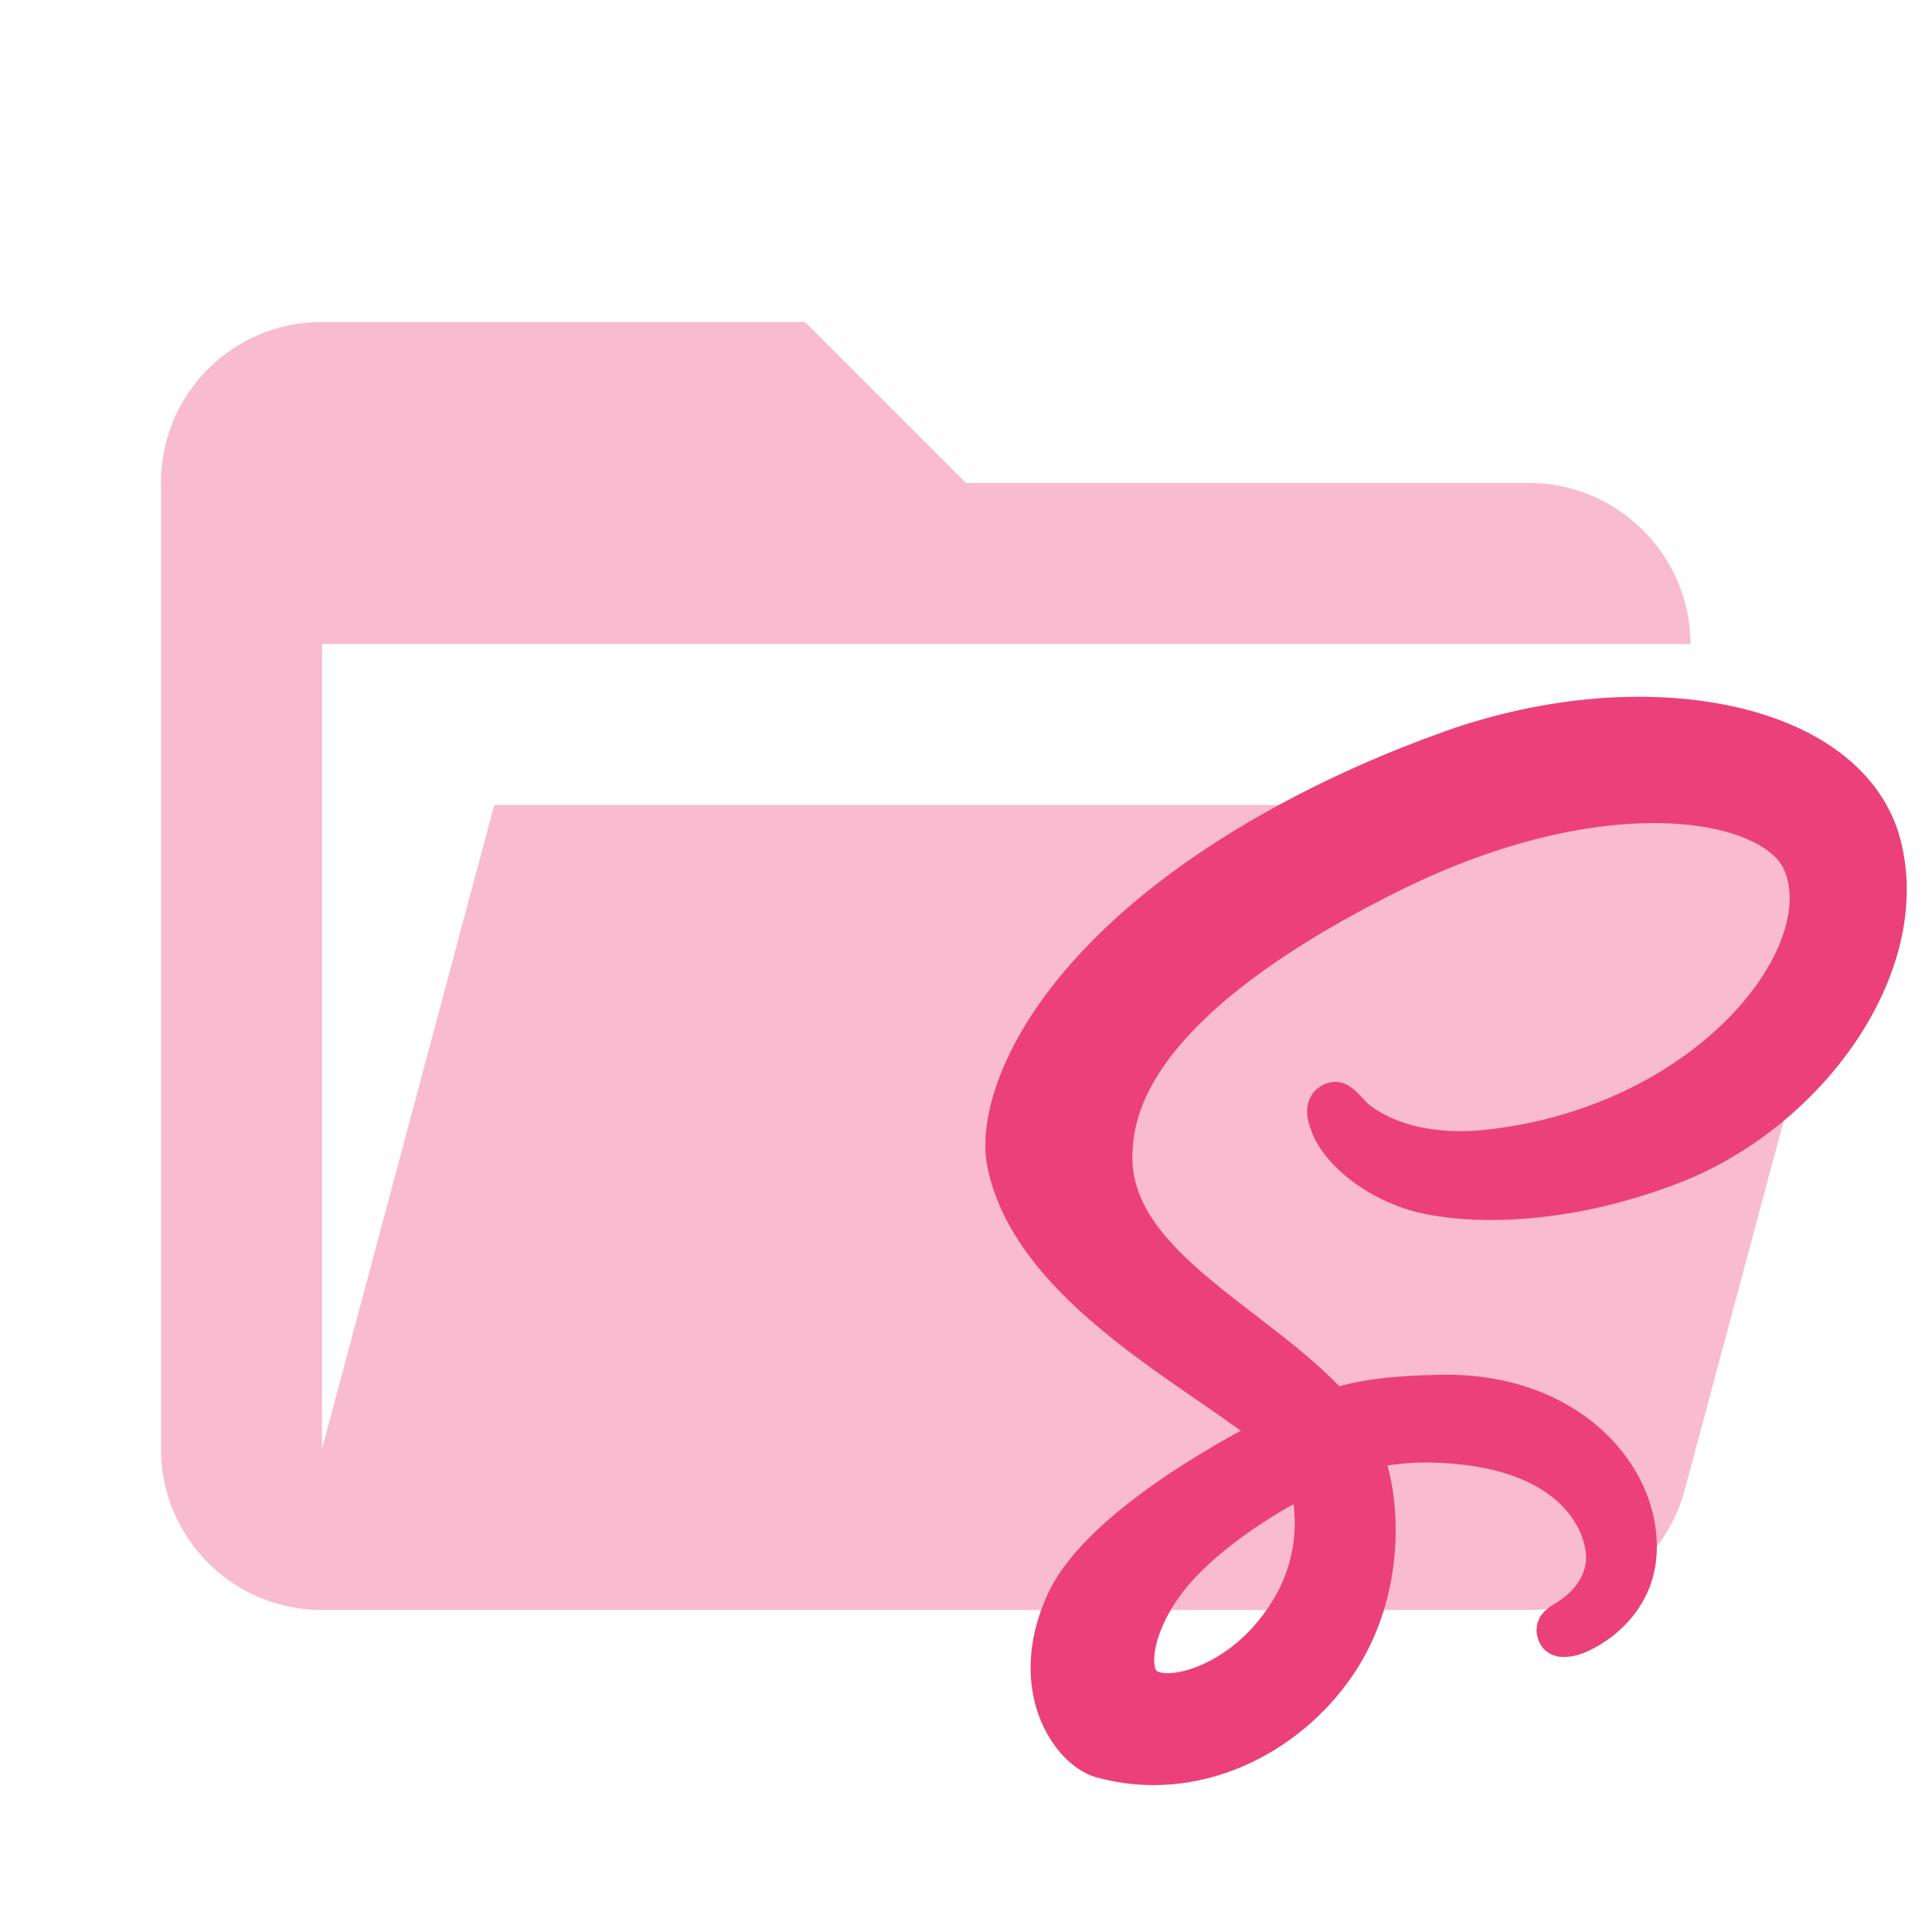
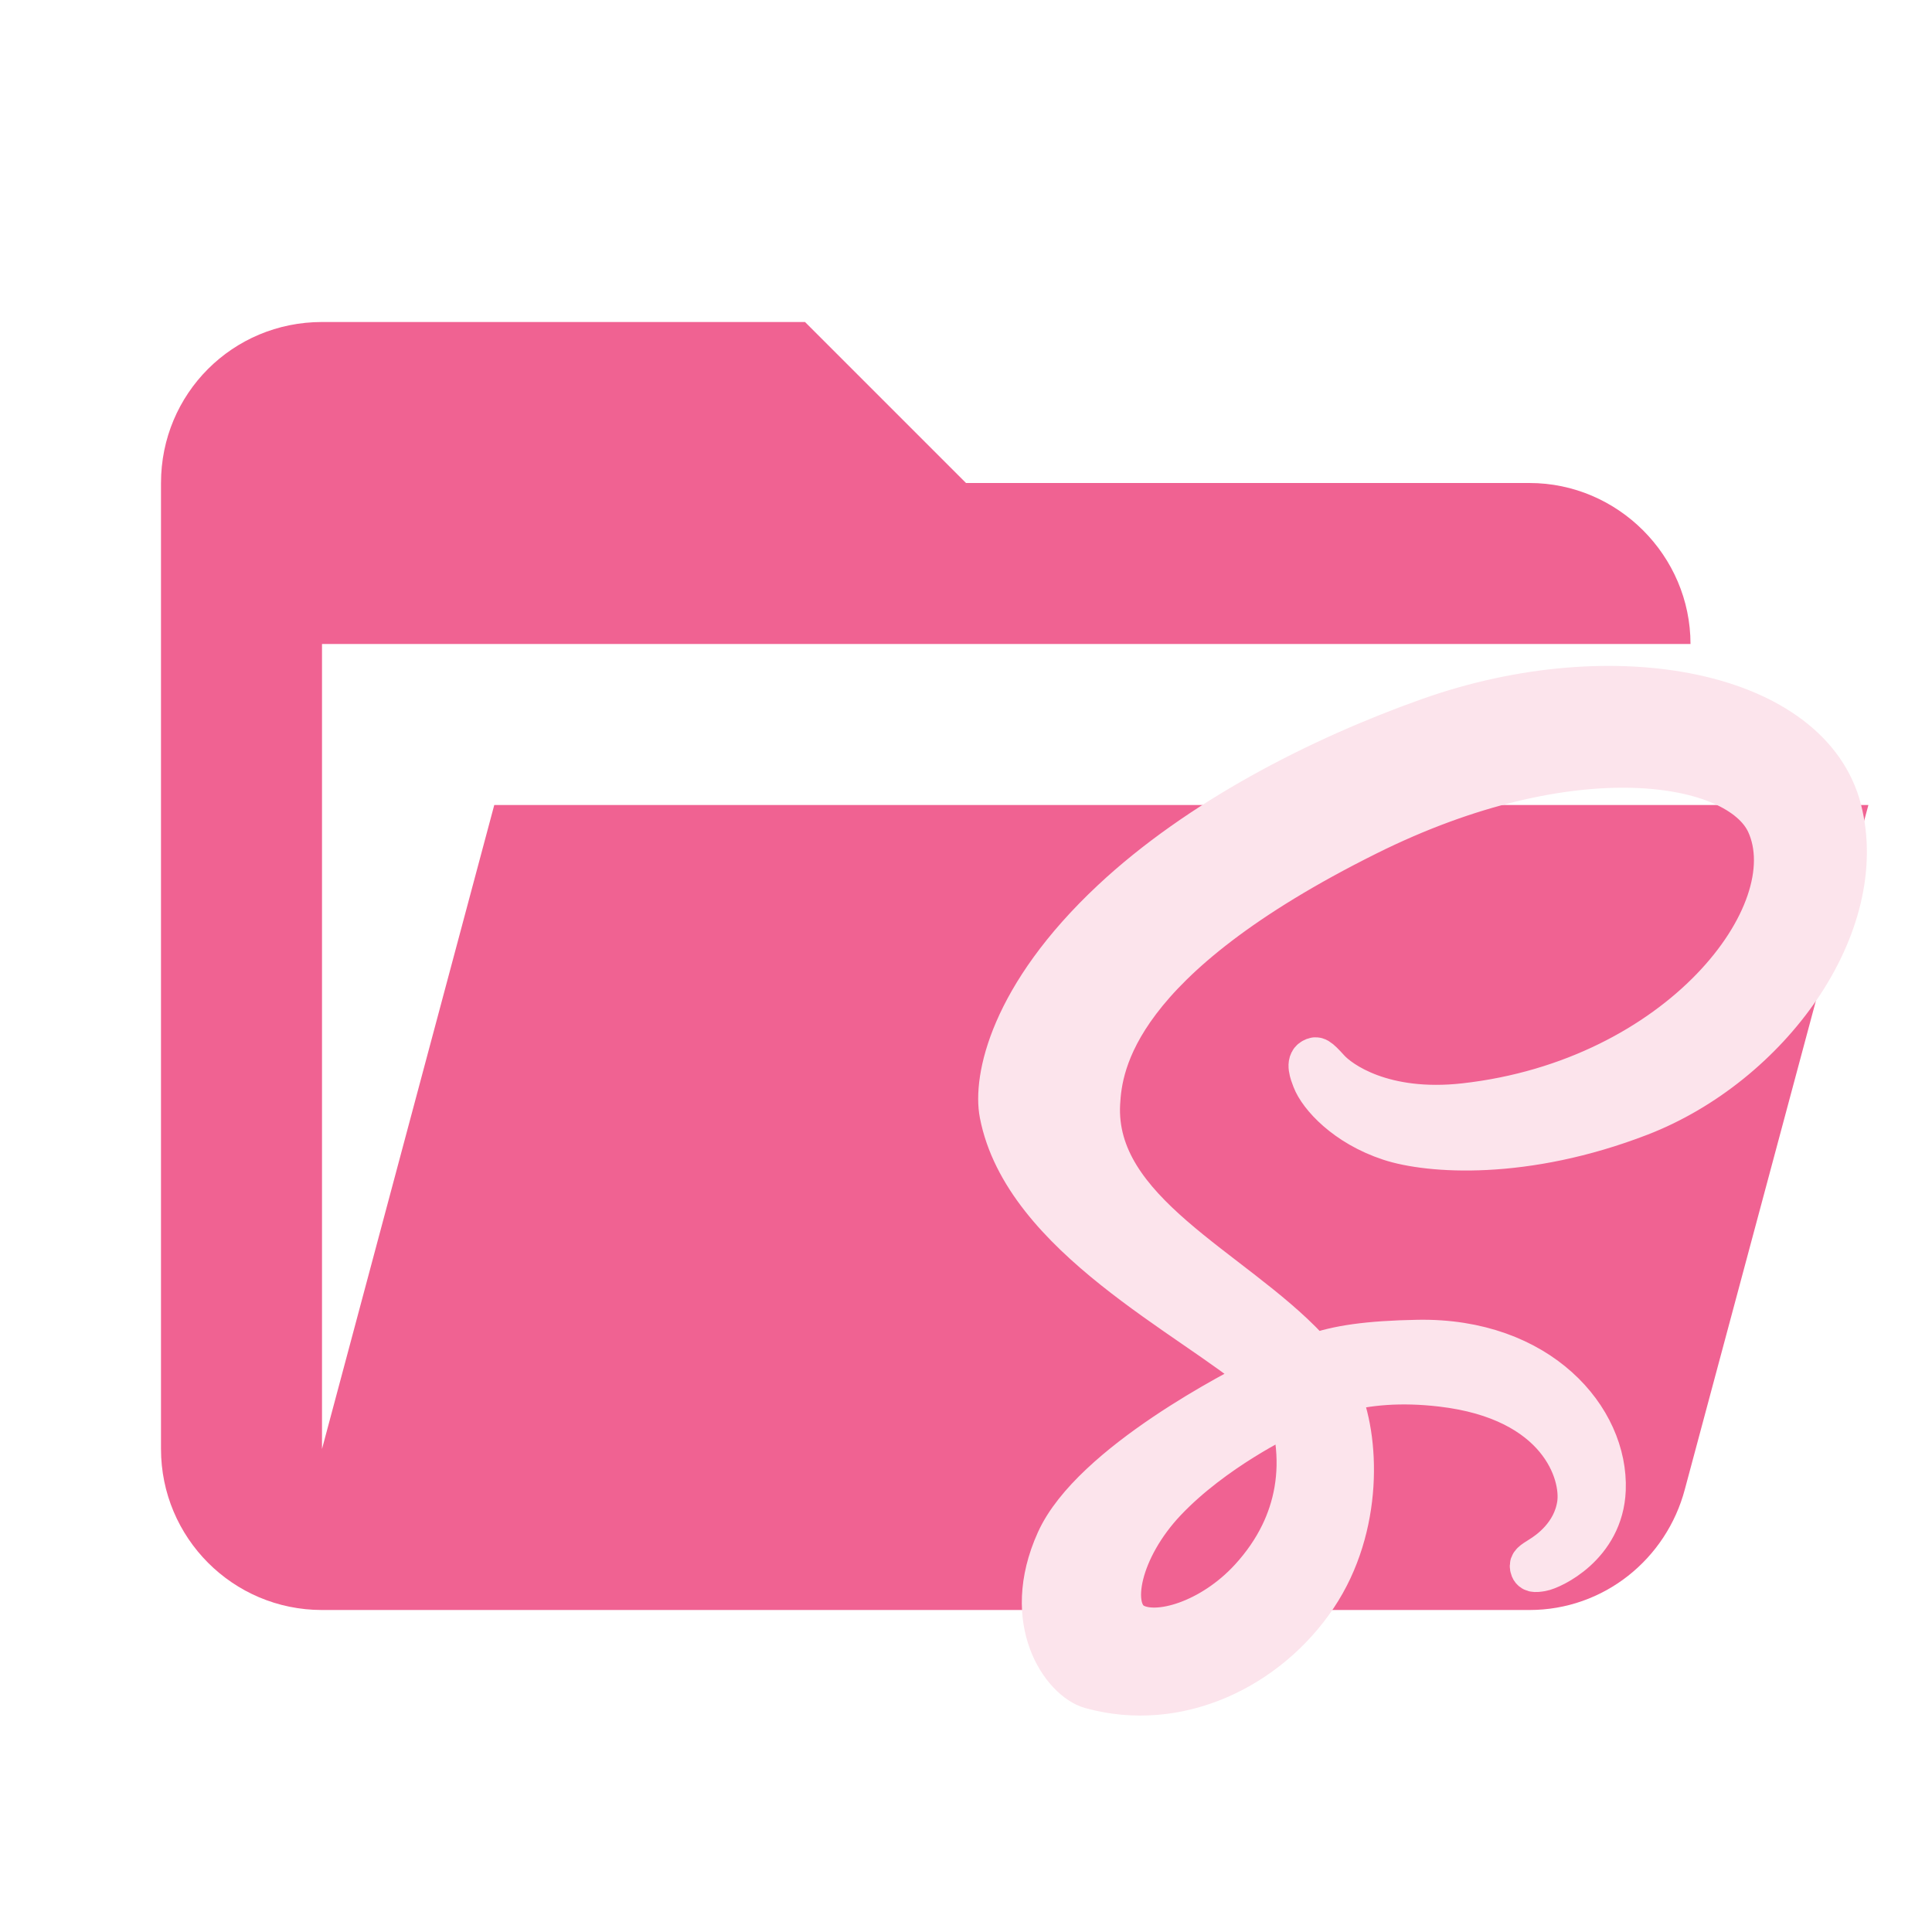
- <svg xmlns="http://www.w3.org/2000/svg" width="100%" height="100%" viewBox="0 0 24 24" version="1.1" xml:space="preserve" style="fill-rule:evenodd;clip-rule:evenodd;">
-   <path id="path2" d="M19,20L4,20C2.89,20 2,19.1 2,18L2,6C2,4.89 2.89,4 4,4L10,4L12,6L19,6C20.097,6 21,6.903 21,8L4,8L4,18L6.14,10L23.21,10L20.93,18.5C20.7,19.37 19.92,20 19,20Z" style="fill:rgb(248,187,208);fill-rule:nonzero;" />
-   <g id="path4" transform="matrix(0.041856,0,0,0.041856,5.18143,-1.16903)">
-     <path d="M434.3,278.93C425,242.44 364.5,230.45 307.24,250.79C273.16,262.9 236.28,281.9 209.75,306.71C178.21,336.21 173.18,361.88 175.26,372.61C182.57,410.46 234.44,435.21 255.76,453.56L255.76,453.67C249.47,456.76 203.46,480.05 192.69,503.86C181.33,528.98 194.5,547 203.22,549.43C230.24,556.95 257.96,543.43 272.87,521.2C287.25,499.75 286.05,472.06 279.8,458.28C288.42,456.01 298.47,454.99 311.24,456.48C347.28,460.69 354.35,483.19 353,492.61C351.65,502.03 344.09,507.21 341.56,508.77C339.03,510.33 338.26,510.88 338.47,512.04C338.78,513.73 339.95,513.67 342.1,513.3C345.07,512.8 361.02,505.64 361.71,488.26C362.58,466.19 341.43,441.5 303.98,442.15C288.56,442.42 278.86,443.88 271.85,446.49C271.33,445.9 270.81,445.31 270.26,444.73C247.11,420.03 204.31,402.56 206.12,369.35C206.78,357.28 210.98,325.49 288.36,286.93C351.75,255.34 402.5,264.04 411.27,283.3C423.8,310.82 384.15,361.97 318.32,369.35C293.24,372.16 280.03,362.44 276.75,358.82C273.29,355.01 272.78,354.84 271.48,355.55C269.38,356.72 270.71,360.08 271.48,362.09C273.45,367.21 281.51,376.28 295.26,380.79C307.36,384.76 336.8,386.94 372.42,373.17C412.3,357.72 443.45,314.8 434.3,278.93L434.3,278.93ZM264.61,464.87C267.6,475.93 267.27,486.24 264.18,495.57C263.84,496.61 263.46,497.63 263.05,498.65C262.64,499.66 262.2,500.66 261.72,501.65C259.34,506.59 256.14,511.21 252.23,515.48C240.29,528.5 223.62,533.43 216.47,529.28C208.75,524.8 212.62,506.44 226.45,491.82C241.34,476.08 262.76,465.96 262.76,465.96L262.73,465.9C263.35,465.56 263.97,465.22 264.61,464.87Z" style="fill:rgb(236,64,122);fill-rule:nonzero;stroke:rgb(236,64,122);stroke-width:12.42px;" />
+ <svg xmlns="http://www.w3.org/2000/svg" clip-rule="evenodd" stroke-linejoin="round" stroke-miterlimit="1.414" version="1.1" viewBox="0 0 24 24" xml:space="preserve">
+   <path d="m19 20h-15c-1.11 0-2-.9-2-2v-12c0-1.11.89-2 2-2h6l2 2h7c1.097 0 2 .903 2 2h-17v10l2.14-8h17.07l-2.28 8.5c-.23.87-1.01 1.5-1.93 1.5z" fill="#455A64" style="fill:#f06292" />
+   <g transform="matrix(.040368 0 0 .040368 5.3436 -1.2032)" style="fill:#fce4ec;stroke-miterlimit:4;stroke-width:12.423;stroke:#fce4ec">
+     <path d="m434.3 278.93c-9.3-36.49-69.8-48.48-127.06-28.14-34.08 12.11-70.96 31.11-97.49 55.92-31.54 29.5-36.57 55.17-34.49 65.9 7.31 37.85 59.18 62.6 80.5 80.95v.11c-6.29 3.09-52.3 26.38-63.07 50.19-11.36 25.12 1.81 43.14 10.53 45.57 27.02 7.52 54.74-6 69.65-28.23 14.38-21.45 13.18-49.14 6.93-62.92 8.62-2.27 18.67-3.29 31.44-1.8 36.04 4.21 43.11 26.71 41.76 36.13s-8.91 14.6-11.44 16.16-3.3 2.11-3.09 3.27c.31 1.69 1.48 1.63 3.63 1.26 2.97-.5 18.92-7.66 19.61-25.04.87-22.07-20.28-46.76-57.73-46.11-15.42.27-25.12 1.73-32.13 4.34-.52-.59-1.04-1.18-1.59-1.76-23.15-24.7-65.95-42.17-64.14-75.38.66-12.07 4.86-43.86 82.24-82.42 63.39-31.59 114.14-22.89 122.91-3.63 12.53 27.52-27.12 78.67-92.95 86.05-25.08 2.81-38.29-6.91-41.57-10.53-3.46-3.81-3.97-3.98-5.27-3.27-2.1 1.17-.77 4.53 0 6.54 1.97 5.12 10.03 14.19 23.78 18.7 12.1 3.97 41.54 6.15 77.16-7.62 39.88-15.45 71.03-58.37 61.88-94.24zm-169.69 185.94c2.99 11.06 2.66 21.37-.43 30.7-.34 1.04-.72 2.06-1.13 3.08-.41 1.01-.85 2.01-1.33 3-2.38 4.94-5.58 9.56-9.49 13.83-11.94 13.02-28.61 17.95-35.76 13.8-7.72-4.48-3.85-22.84 9.98-37.46 14.89-15.74 36.31-25.86 36.31-25.86l-.03-.06c.62-.34 1.24-.68 1.88-1.03z" style="fill:#fce4ec;stroke-miterlimit:4;stroke-width:12.423;stroke:#fce4ec" />
  </g>
</svg>
